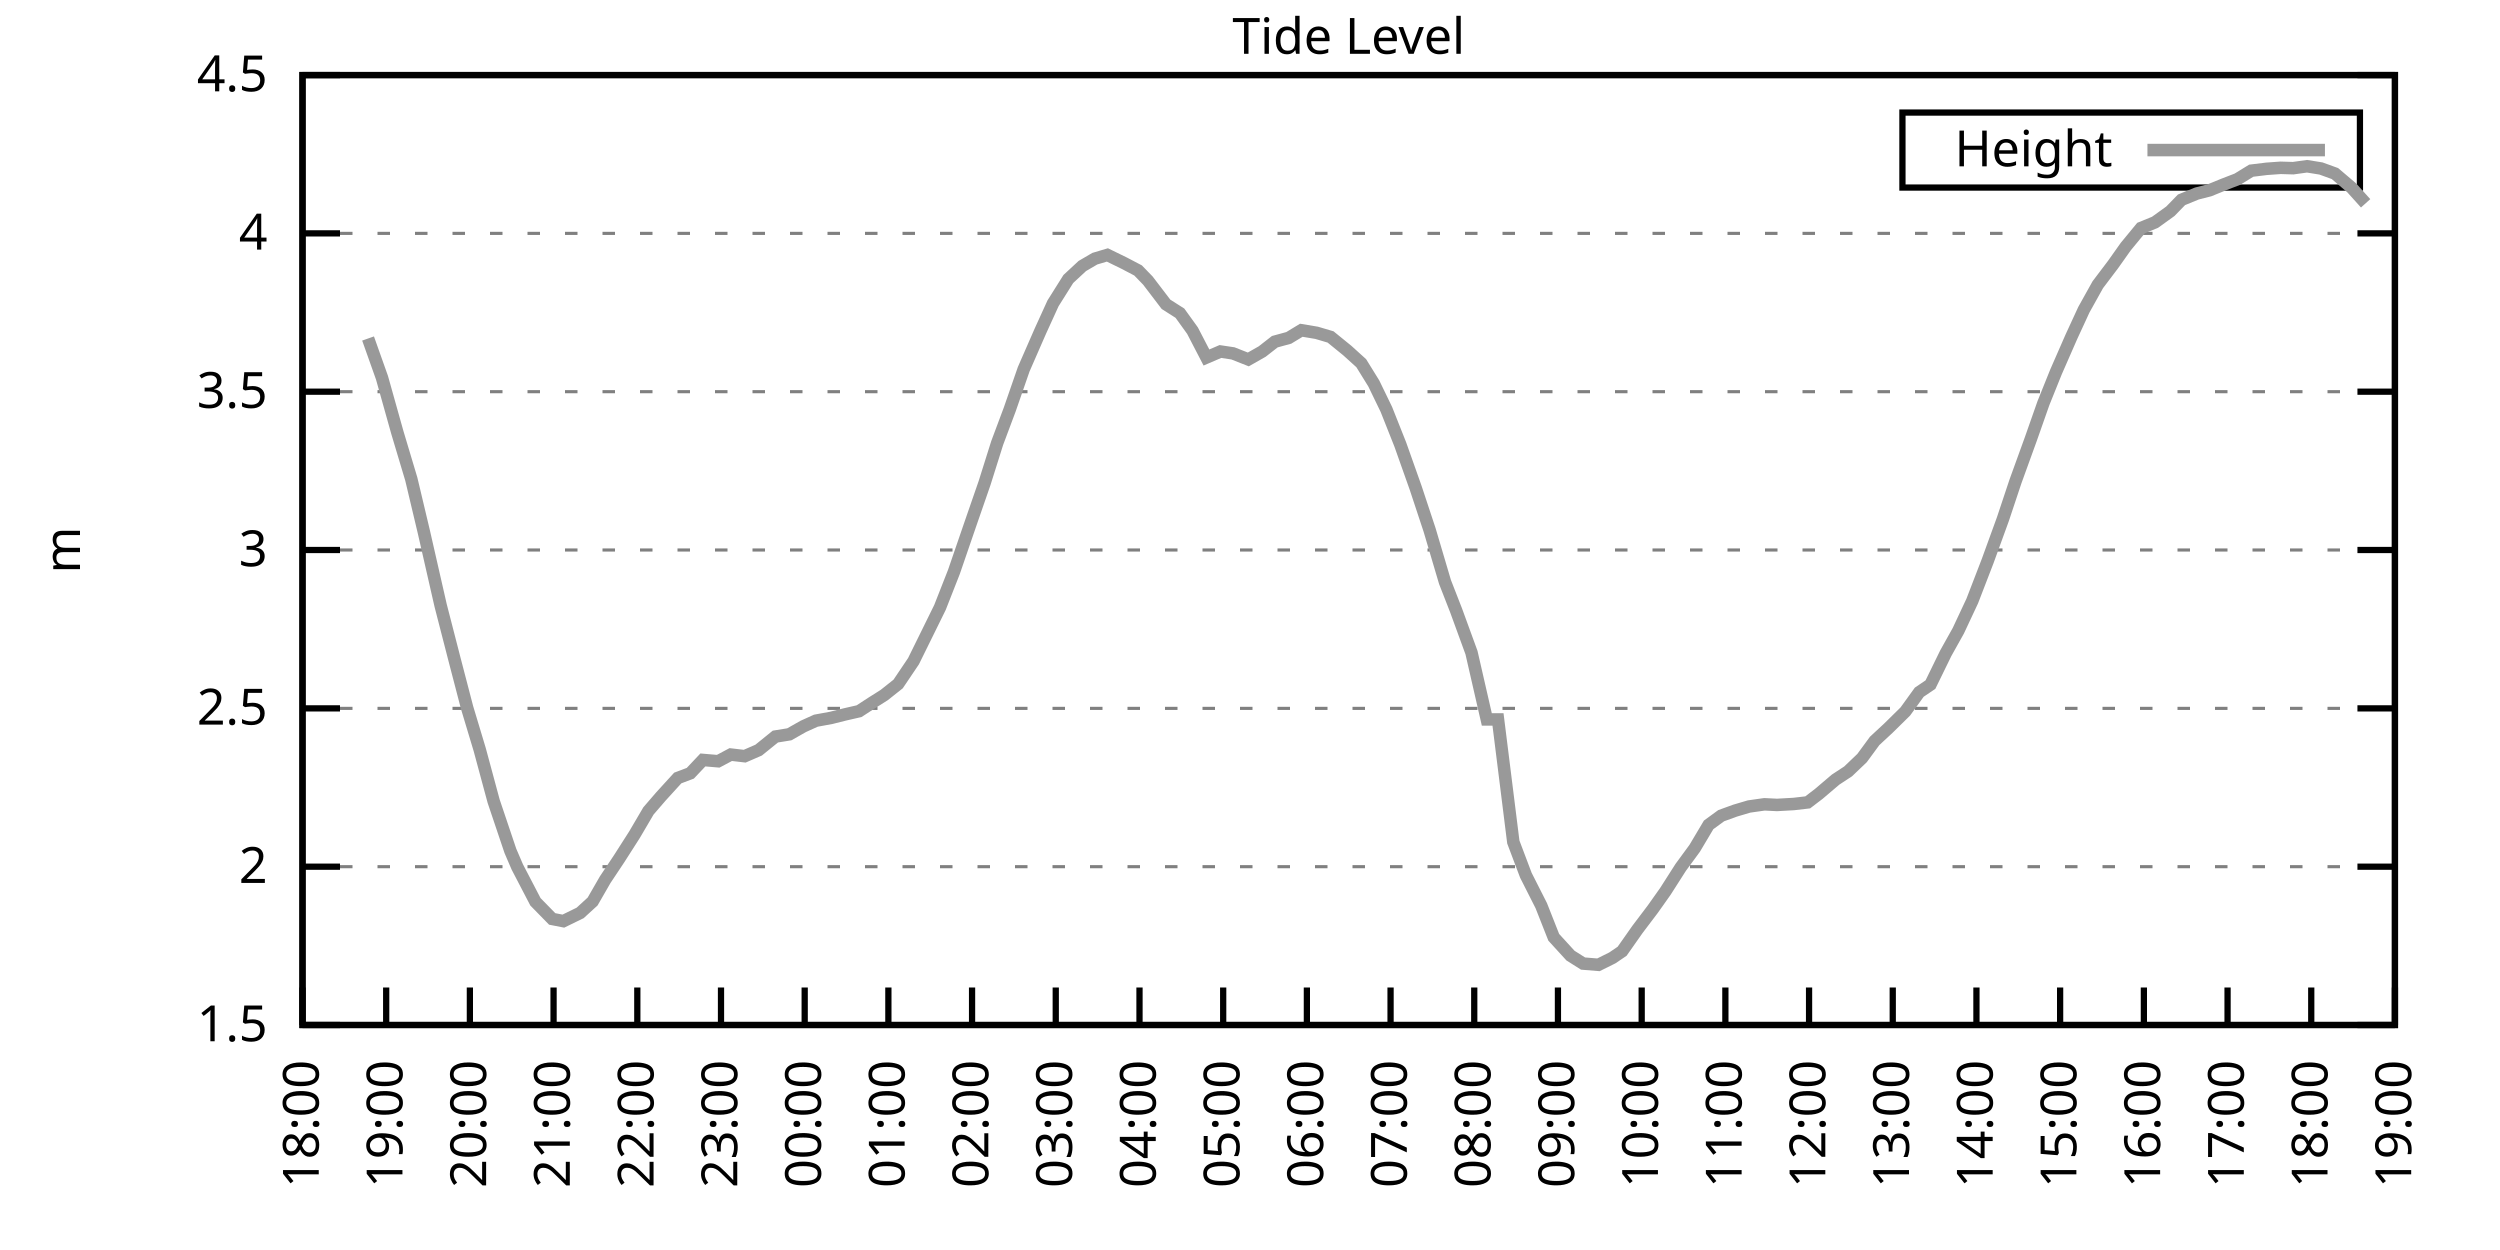
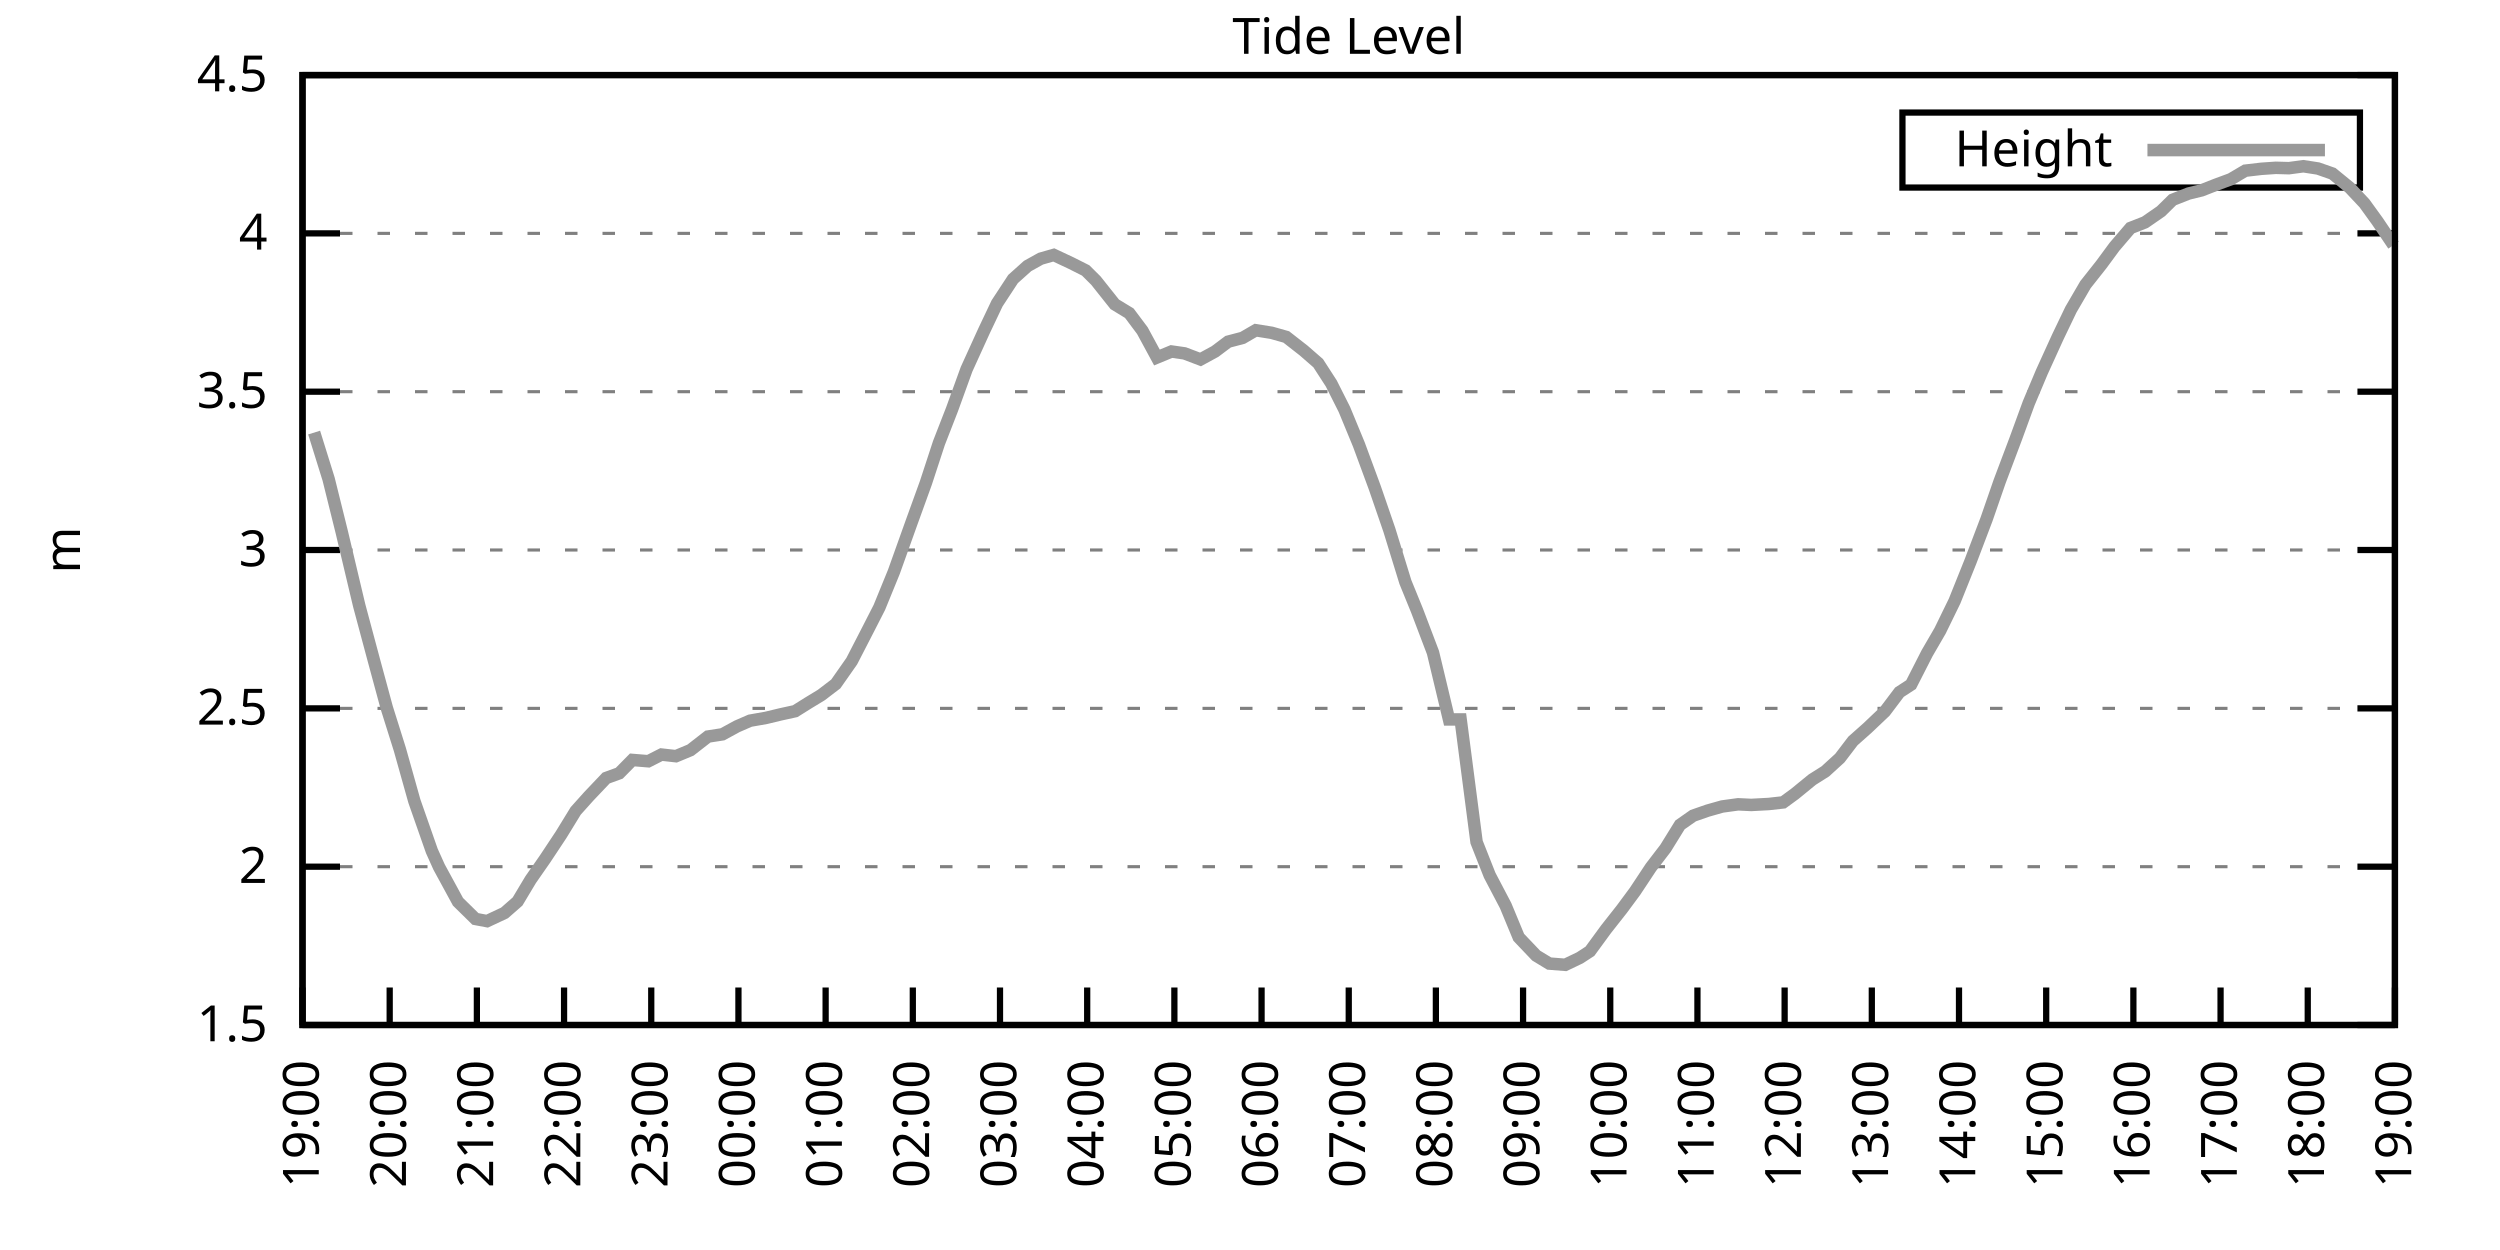
<svg xmlns="http://www.w3.org/2000/svg" xmlns:xlink="http://www.w3.org/1999/xlink" width="400" height="200" viewBox="0 0 400 200">
  <g id="gnuplot_canvas">
    <rect x="0" y="0" width="400" height="200" fill="none" />
    <defs>
      <circle id="gpDot" r="0.5" stroke-width="0.5" stroke="currentColor" />
      <path id="gpPt0" stroke-width="0.333" stroke="currentColor" d="M-1,0 h2 M0,-1 v2" />
      <path id="gpPt1" stroke-width="0.333" stroke="currentColor" d="M-1,-1 L1,1 M1,-1 L-1,1" />
      <path id="gpPt2" stroke-width="0.333" stroke="currentColor" d="M-1,0 L1,0 M0,-1 L0,1 M-1,-1 L1,1 M-1,1 L1,-1" />
      <rect id="gpPt3" stroke-width="0.333" stroke="currentColor" x="-1" y="-1" width="2" height="2" />
      <rect id="gpPt4" stroke-width="0.333" stroke="currentColor" fill="currentColor" x="-1" y="-1" width="2" height="2" />
      <circle id="gpPt5" stroke-width="0.333" stroke="currentColor" cx="0" cy="0" r="1" />
      <use xlink:href="#gpPt5" id="gpPt6" fill="currentColor" stroke="none" />
      <path id="gpPt7" stroke-width="0.333" stroke="currentColor" d="M0,-1.33 L-1.33,0.67 L1.33,0.67 z" />
      <use xlink:href="#gpPt7" id="gpPt8" fill="currentColor" stroke="none" />
      <use xlink:href="#gpPt7" id="gpPt9" stroke="currentColor" transform="rotate(180)" />
      <use xlink:href="#gpPt9" id="gpPt10" fill="currentColor" stroke="none" />
      <use xlink:href="#gpPt3" id="gpPt11" stroke="currentColor" transform="rotate(45)" />
      <use xlink:href="#gpPt11" id="gpPt12" fill="currentColor" stroke="none" />
      <path id="gpPt13" stroke-width="0.333" stroke="currentColor" d="M0,1.330 L1.265,0.411 L0.782,-1.067 L-0.782,-1.076 L-1.265,0.411 z" />
      <use xlink:href="#gpPt13" id="gpPt14" fill="currentColor" stroke="none" />
      <filter id="textbox" filterUnits="objectBoundingBox" x="0" y="0" height="1" width="1">
        <feFlood flood-color="white" flood-opacity="1" result="bgnd" />
        <feComposite in="SourceGraphic" in2="bgnd" operator="atop" />
      </filter>
      <filter id="greybox" filterUnits="objectBoundingBox" x="0" y="0" height="1" width="1">
        <feFlood flood-color="lightgrey" flood-opacity="1" result="grey" />
        <feComposite in="SourceGraphic" in2="grey" operator="atop" />
      </filter>
    </defs>
    <g fill="none" color="white" stroke="currentColor" stroke-width="1.00" stroke-linecap="butt" stroke-linejoin="miter">
</g>
    <g fill="none" color="black" stroke="currentColor" stroke-width="1.00" stroke-linecap="butt" stroke-linejoin="miter">
      <g stroke="none" shape-rendering="crispEdges">
        <polygon fill="rgb(255, 255, 255)" points="48.40,164.00 383.18,164.00 383.18,12.02 48.40,12.02 " />
      </g>
    </g>
    <g fill="none" color="black" stroke="currentColor" stroke-width="1.00" stroke-linecap="butt" stroke-linejoin="miter">
</g>
    <g fill="none" color="black" stroke="black" stroke-width="0.50" stroke-linecap="butt" stroke-linejoin="miter">
</g>
    <g fill="none" color="gray" stroke="currentColor" stroke-width="0.50" stroke-linecap="butt" stroke-linejoin="miter">
      <path stroke="gray" stroke-dasharray="2,4" class="gridline" d="M48.40,164.00 L383.19,164.00  " />
    </g>
    <g fill="none" color="gray" stroke="gray" stroke-width="1.00" stroke-linecap="butt" stroke-linejoin="miter">
</g>
    <g fill="none" color="black" stroke="currentColor" stroke-width="1.00" stroke-linecap="butt" stroke-linejoin="miter">
      <path stroke="black" d="M48.40,164.00 L54.40,164.00 M383.19,164.00 L377.19,164.00  " />
      <g transform="translate(42.80,166.60)" stroke="none" fill="black" font-family="Sans" font-size="8.00" text-anchor="end">
        <text>
          <tspan font-family="Sans"> 1.5</tspan>
        </text>
      </g>
    </g>
    <g fill="none" color="black" stroke="currentColor" stroke-width="1.00" stroke-linecap="butt" stroke-linejoin="miter">
</g>
    <g fill="none" color="black" stroke="black" stroke-width="0.50" stroke-linecap="butt" stroke-linejoin="miter">
</g>
    <g fill="none" color="gray" stroke="currentColor" stroke-width="0.50" stroke-linecap="butt" stroke-linejoin="miter">
      <path stroke="gray" stroke-dasharray="2,4" class="gridline" d="M48.40,138.67 L383.19,138.67  " />
    </g>
    <g fill="none" color="gray" stroke="gray" stroke-width="1.00" stroke-linecap="butt" stroke-linejoin="miter">
</g>
    <g fill="none" color="black" stroke="currentColor" stroke-width="1.00" stroke-linecap="butt" stroke-linejoin="miter">
      <path stroke="black" d="M48.40,138.67 L54.40,138.67 M383.19,138.67 L377.19,138.67  " />
      <g transform="translate(42.80,141.27)" stroke="none" fill="black" font-family="Sans" font-size="8.00" text-anchor="end">
        <text>
          <tspan font-family="Sans"> 2</tspan>
        </text>
      </g>
    </g>
    <g fill="none" color="black" stroke="currentColor" stroke-width="1.00" stroke-linecap="butt" stroke-linejoin="miter">
</g>
    <g fill="none" color="black" stroke="black" stroke-width="0.50" stroke-linecap="butt" stroke-linejoin="miter">
</g>
    <g fill="none" color="gray" stroke="currentColor" stroke-width="0.50" stroke-linecap="butt" stroke-linejoin="miter">
      <path stroke="gray" stroke-dasharray="2,4" class="gridline" d="M48.40,113.34 L383.19,113.34  " />
    </g>
    <g fill="none" color="gray" stroke="gray" stroke-width="1.00" stroke-linecap="butt" stroke-linejoin="miter">
</g>
    <g fill="none" color="black" stroke="currentColor" stroke-width="1.00" stroke-linecap="butt" stroke-linejoin="miter">
      <path stroke="black" d="M48.40,113.34 L54.40,113.34 M383.19,113.34 L377.19,113.34  " />
      <g transform="translate(42.80,115.94)" stroke="none" fill="black" font-family="Sans" font-size="8.00" text-anchor="end">
        <text>
          <tspan font-family="Sans"> 2.5</tspan>
        </text>
      </g>
    </g>
    <g fill="none" color="black" stroke="currentColor" stroke-width="1.00" stroke-linecap="butt" stroke-linejoin="miter">
</g>
    <g fill="none" color="black" stroke="black" stroke-width="0.50" stroke-linecap="butt" stroke-linejoin="miter">
</g>
    <g fill="none" color="gray" stroke="currentColor" stroke-width="0.50" stroke-linecap="butt" stroke-linejoin="miter">
      <path stroke="gray" stroke-dasharray="2,4" class="gridline" d="M48.40,88.00 L383.19,88.00  " />
    </g>
    <g fill="none" color="gray" stroke="gray" stroke-width="1.00" stroke-linecap="butt" stroke-linejoin="miter">
</g>
    <g fill="none" color="black" stroke="currentColor" stroke-width="1.00" stroke-linecap="butt" stroke-linejoin="miter">
      <path stroke="black" d="M48.40,88.00 L54.40,88.00 M383.19,88.00 L377.19,88.00  " />
      <g transform="translate(42.80,90.60)" stroke="none" fill="black" font-family="Sans" font-size="8.00" text-anchor="end">
        <text>
          <tspan font-family="Sans"> 3</tspan>
        </text>
      </g>
    </g>
    <g fill="none" color="black" stroke="currentColor" stroke-width="1.00" stroke-linecap="butt" stroke-linejoin="miter">
</g>
    <g fill="none" color="black" stroke="black" stroke-width="0.50" stroke-linecap="butt" stroke-linejoin="miter">
</g>
    <g fill="none" color="gray" stroke="currentColor" stroke-width="0.50" stroke-linecap="butt" stroke-linejoin="miter">
      <path stroke="gray" stroke-dasharray="2,4" class="gridline" d="M48.40,62.67 L383.19,62.67  " />
    </g>
    <g fill="none" color="gray" stroke="gray" stroke-width="1.00" stroke-linecap="butt" stroke-linejoin="miter">
</g>
    <g fill="none" color="black" stroke="currentColor" stroke-width="1.00" stroke-linecap="butt" stroke-linejoin="miter">
      <path stroke="black" d="M48.40,62.67 L54.40,62.67 M383.19,62.67 L377.19,62.67  " />
      <g transform="translate(42.80,65.27)" stroke="none" fill="black" font-family="Sans" font-size="8.00" text-anchor="end">
        <text>
          <tspan font-family="Sans"> 3.5</tspan>
        </text>
      </g>
    </g>
    <g fill="none" color="black" stroke="currentColor" stroke-width="1.00" stroke-linecap="butt" stroke-linejoin="miter">
</g>
    <g fill="none" color="black" stroke="black" stroke-width="0.50" stroke-linecap="butt" stroke-linejoin="miter">
</g>
    <g fill="none" color="gray" stroke="currentColor" stroke-width="0.50" stroke-linecap="butt" stroke-linejoin="miter">
      <path stroke="gray" stroke-dasharray="2,4" class="gridline" d="M48.40,37.34 L383.19,37.34  " />
    </g>
    <g fill="none" color="gray" stroke="gray" stroke-width="1.00" stroke-linecap="butt" stroke-linejoin="miter">
</g>
    <g fill="none" color="black" stroke="currentColor" stroke-width="1.00" stroke-linecap="butt" stroke-linejoin="miter">
      <path stroke="black" d="M48.40,37.34 L54.40,37.34 M383.19,37.34 L377.19,37.34  " />
      <g transform="translate(42.80,39.94)" stroke="none" fill="black" font-family="Sans" font-size="8.00" text-anchor="end">
        <text>
          <tspan font-family="Sans"> 4</tspan>
        </text>
      </g>
    </g>
    <g fill="none" color="black" stroke="currentColor" stroke-width="1.00" stroke-linecap="butt" stroke-linejoin="miter">
</g>
    <g fill="none" color="black" stroke="black" stroke-width="0.50" stroke-linecap="butt" stroke-linejoin="miter">
</g>
    <g fill="none" color="gray" stroke="currentColor" stroke-width="0.50" stroke-linecap="butt" stroke-linejoin="miter">
      <path stroke="gray" stroke-dasharray="2,4" class="gridline" d="M48.40,12.01 L383.19,12.01  " />
    </g>
    <g fill="none" color="gray" stroke="gray" stroke-width="1.00" stroke-linecap="butt" stroke-linejoin="miter">
</g>
    <g fill="none" color="black" stroke="currentColor" stroke-width="1.00" stroke-linecap="butt" stroke-linejoin="miter">
      <path stroke="black" d="M48.40,12.01 L54.40,12.01 M383.19,12.01 L377.19,12.01  " />
      <g transform="translate(42.80,14.61)" stroke="none" fill="black" font-family="Sans" font-size="8.00" text-anchor="end">
        <text>
          <tspan font-family="Sans"> 4.5</tspan>
        </text>
      </g>
    </g>
    <g fill="none" color="black" stroke="currentColor" stroke-width="1.00" stroke-linecap="butt" stroke-linejoin="miter">
      <path stroke="black" d="M48.40,164.00 L48.40,158.00  " />
      <g transform="translate(51.00,169.60) rotate(270.00)" stroke="none" fill="black" font-family="Sans" font-size="8.00" text-anchor="end">
        <text>
-           <tspan font-family="Sans">18:00</tspan>
-         </text>
-       </g>
-     </g>
-     <g fill="none" color="black" stroke="currentColor" stroke-width="1.00" stroke-linecap="butt" stroke-linejoin="miter">
-       <path stroke="black" d="M61.79,164.00 L61.79,158.00  " />
-       <g transform="translate(64.39,169.60) rotate(270.00)" stroke="none" fill="black" font-family="Sans" font-size="8.00" text-anchor="end">
-         <text>
          <tspan font-family="Sans">19:00</tspan>
        </text>
      </g>
    </g>
    <g fill="none" color="black" stroke="currentColor" stroke-width="1.00" stroke-linecap="butt" stroke-linejoin="miter">
-       <path stroke="black" d="M75.18,164.00 L75.18,158.00  " />
-       <g transform="translate(77.78,169.60) rotate(270.00)" stroke="none" fill="black" font-family="Sans" font-size="8.00" text-anchor="end">
+       <path stroke="black" d="M62.35,164.00 L62.35,158.00  " />
+       <g transform="translate(64.95,169.60) rotate(270.00)" stroke="none" fill="black" font-family="Sans" font-size="8.00" text-anchor="end">
        <text>
          <tspan font-family="Sans">20:00</tspan>
        </text>
      </g>
    </g>
    <g fill="none" color="black" stroke="currentColor" stroke-width="1.00" stroke-linecap="butt" stroke-linejoin="miter">
-       <path stroke="black" d="M88.57,164.00 L88.57,158.00  " />
-       <g transform="translate(91.17,169.60) rotate(270.00)" stroke="none" fill="black" font-family="Sans" font-size="8.00" text-anchor="end">
+       <path stroke="black" d="M76.30,164.00 L76.30,158.00  " />
+       <g transform="translate(78.90,169.60) rotate(270.00)" stroke="none" fill="black" font-family="Sans" font-size="8.00" text-anchor="end">
        <text>
          <tspan font-family="Sans">21:00</tspan>
        </text>
      </g>
    </g>
    <g fill="none" color="black" stroke="currentColor" stroke-width="1.00" stroke-linecap="butt" stroke-linejoin="miter">
-       <path stroke="black" d="M101.97,164.00 L101.97,158.00  " />
-       <g transform="translate(104.57,169.60) rotate(270.00)" stroke="none" fill="black" font-family="Sans" font-size="8.00" text-anchor="end">
+       <path stroke="black" d="M90.25,164.00 L90.25,158.00  " />
+       <g transform="translate(92.85,169.60) rotate(270.00)" stroke="none" fill="black" font-family="Sans" font-size="8.00" text-anchor="end">
        <text>
          <tspan font-family="Sans">22:00</tspan>
        </text>
      </g>
    </g>
    <g fill="none" color="black" stroke="currentColor" stroke-width="1.00" stroke-linecap="butt" stroke-linejoin="miter">
-       <path stroke="black" d="M115.36,164.00 L115.36,158.00  " />
-       <g transform="translate(117.96,169.60) rotate(270.00)" stroke="none" fill="black" font-family="Sans" font-size="8.00" text-anchor="end">
+       <path stroke="black" d="M104.20,164.00 L104.20,158.00  " />
+       <g transform="translate(106.80,169.60) rotate(270.00)" stroke="none" fill="black" font-family="Sans" font-size="8.00" text-anchor="end">
        <text>
          <tspan font-family="Sans">23:00</tspan>
        </text>
      </g>
    </g>
    <g fill="none" color="black" stroke="currentColor" stroke-width="1.00" stroke-linecap="butt" stroke-linejoin="miter">
-       <path stroke="black" d="M128.75,164.00 L128.75,158.00  " />
-       <g transform="translate(131.35,169.60) rotate(270.00)" stroke="none" fill="black" font-family="Sans" font-size="8.00" text-anchor="end">
+       <path stroke="black" d="M118.15,164.00 L118.15,158.00  " />
+       <g transform="translate(120.75,169.60) rotate(270.00)" stroke="none" fill="black" font-family="Sans" font-size="8.00" text-anchor="end">
        <text>
          <tspan font-family="Sans">00:00</tspan>
        </text>
      </g>
    </g>
    <g fill="none" color="black" stroke="currentColor" stroke-width="1.00" stroke-linecap="butt" stroke-linejoin="miter">
-       <path stroke="black" d="M142.14,164.00 L142.14,158.00  " />
-       <g transform="translate(144.74,169.60) rotate(270.00)" stroke="none" fill="black" font-family="Sans" font-size="8.00" text-anchor="end">
+       <path stroke="black" d="M132.10,164.00 L132.10,158.00  " />
+       <g transform="translate(134.70,169.60) rotate(270.00)" stroke="none" fill="black" font-family="Sans" font-size="8.00" text-anchor="end">
        <text>
          <tspan font-family="Sans">01:00</tspan>
        </text>
      </g>
    </g>
    <g fill="none" color="black" stroke="currentColor" stroke-width="1.00" stroke-linecap="butt" stroke-linejoin="miter">
-       <path stroke="black" d="M155.53,164.00 L155.53,158.00  " />
-       <g transform="translate(158.13,169.60) rotate(270.00)" stroke="none" fill="black" font-family="Sans" font-size="8.00" text-anchor="end">
+       <path stroke="black" d="M146.05,164.00 L146.05,158.00  " />
+       <g transform="translate(148.65,169.60) rotate(270.00)" stroke="none" fill="black" font-family="Sans" font-size="8.00" text-anchor="end">
        <text>
          <tspan font-family="Sans">02:00</tspan>
        </text>
      </g>
    </g>
    <g fill="none" color="black" stroke="currentColor" stroke-width="1.00" stroke-linecap="butt" stroke-linejoin="miter">
-       <path stroke="black" d="M168.92,164.00 L168.92,158.00  " />
-       <g transform="translate(171.52,169.60) rotate(270.00)" stroke="none" fill="black" font-family="Sans" font-size="8.00" text-anchor="end">
+       <path stroke="black" d="M160.00,164.00 L160.00,158.00  " />
+       <g transform="translate(162.60,169.60) rotate(270.00)" stroke="none" fill="black" font-family="Sans" font-size="8.00" text-anchor="end">
        <text>
          <tspan font-family="Sans">03:00</tspan>
        </text>
      </g>
    </g>
    <g fill="none" color="black" stroke="currentColor" stroke-width="1.00" stroke-linecap="butt" stroke-linejoin="miter">
-       <path stroke="black" d="M182.32,164.00 L182.32,158.00  " />
-       <g transform="translate(184.92,169.60) rotate(270.00)" stroke="none" fill="black" font-family="Sans" font-size="8.00" text-anchor="end">
+       <path stroke="black" d="M173.95,164.00 L173.95,158.00  " />
+       <g transform="translate(176.55,169.60) rotate(270.00)" stroke="none" fill="black" font-family="Sans" font-size="8.00" text-anchor="end">
        <text>
          <tspan font-family="Sans">04:00</tspan>
        </text>
      </g>
    </g>
    <g fill="none" color="black" stroke="currentColor" stroke-width="1.00" stroke-linecap="butt" stroke-linejoin="miter">
-       <path stroke="black" d="M195.71,164.00 L195.71,158.00  " />
-       <g transform="translate(198.31,169.60) rotate(270.00)" stroke="none" fill="black" font-family="Sans" font-size="8.00" text-anchor="end">
+       <path stroke="black" d="M187.90,164.00 L187.90,158.00  " />
+       <g transform="translate(190.50,169.60) rotate(270.00)" stroke="none" fill="black" font-family="Sans" font-size="8.00" text-anchor="end">
        <text>
          <tspan font-family="Sans">05:00</tspan>
        </text>
      </g>
    </g>
    <g fill="none" color="black" stroke="currentColor" stroke-width="1.00" stroke-linecap="butt" stroke-linejoin="miter">
-       <path stroke="black" d="M209.10,164.00 L209.10,158.00  " />
-       <g transform="translate(211.70,169.60) rotate(270.00)" stroke="none" fill="black" font-family="Sans" font-size="8.00" text-anchor="end">
+       <path stroke="black" d="M201.85,164.00 L201.85,158.00  " />
+       <g transform="translate(204.45,169.60) rotate(270.00)" stroke="none" fill="black" font-family="Sans" font-size="8.00" text-anchor="end">
        <text>
          <tspan font-family="Sans">06:00</tspan>
        </text>
      </g>
    </g>
    <g fill="none" color="black" stroke="currentColor" stroke-width="1.00" stroke-linecap="butt" stroke-linejoin="miter">
-       <path stroke="black" d="M222.49,164.00 L222.49,158.00  " />
-       <g transform="translate(225.09,169.60) rotate(270.00)" stroke="none" fill="black" font-family="Sans" font-size="8.00" text-anchor="end">
+       <path stroke="black" d="M215.80,164.00 L215.80,158.00  " />
+       <g transform="translate(218.40,169.60) rotate(270.00)" stroke="none" fill="black" font-family="Sans" font-size="8.00" text-anchor="end">
        <text>
          <tspan font-family="Sans">07:00</tspan>
        </text>
      </g>
    </g>
    <g fill="none" color="black" stroke="currentColor" stroke-width="1.00" stroke-linecap="butt" stroke-linejoin="miter">
-       <path stroke="black" d="M235.88,164.00 L235.88,158.00  " />
-       <g transform="translate(238.48,169.60) rotate(270.00)" stroke="none" fill="black" font-family="Sans" font-size="8.00" text-anchor="end">
+       <path stroke="black" d="M229.74,164.00 L229.74,158.00  " />
+       <g transform="translate(232.34,169.60) rotate(270.00)" stroke="none" fill="black" font-family="Sans" font-size="8.00" text-anchor="end">
        <text>
          <tspan font-family="Sans">08:00</tspan>
        </text>
      </g>
    </g>
    <g fill="none" color="black" stroke="currentColor" stroke-width="1.00" stroke-linecap="butt" stroke-linejoin="miter">
-       <path stroke="black" d="M249.27,164.00 L249.27,158.00  " />
-       <g transform="translate(251.87,169.60) rotate(270.00)" stroke="none" fill="black" font-family="Sans" font-size="8.00" text-anchor="end">
+       <path stroke="black" d="M243.69,164.00 L243.69,158.00  " />
+       <g transform="translate(246.29,169.60) rotate(270.00)" stroke="none" fill="black" font-family="Sans" font-size="8.00" text-anchor="end">
        <text>
          <tspan font-family="Sans">09:00</tspan>
        </text>
      </g>
    </g>
    <g fill="none" color="black" stroke="currentColor" stroke-width="1.00" stroke-linecap="butt" stroke-linejoin="miter">
-       <path stroke="black" d="M262.67,164.00 L262.67,158.00  " />
-       <g transform="translate(265.27,169.60) rotate(270.00)" stroke="none" fill="black" font-family="Sans" font-size="8.00" text-anchor="end">
+       <path stroke="black" d="M257.64,164.00 L257.64,158.00  " />
+       <g transform="translate(260.24,169.60) rotate(270.00)" stroke="none" fill="black" font-family="Sans" font-size="8.00" text-anchor="end">
        <text>
          <tspan font-family="Sans">10:00</tspan>
        </text>
      </g>
    </g>
    <g fill="none" color="black" stroke="currentColor" stroke-width="1.00" stroke-linecap="butt" stroke-linejoin="miter">
-       <path stroke="black" d="M276.06,164.00 L276.06,158.00  " />
-       <g transform="translate(278.66,169.60) rotate(270.00)" stroke="none" fill="black" font-family="Sans" font-size="8.00" text-anchor="end">
+       <path stroke="black" d="M271.59,164.00 L271.59,158.00  " />
+       <g transform="translate(274.19,169.60) rotate(270.00)" stroke="none" fill="black" font-family="Sans" font-size="8.00" text-anchor="end">
        <text>
          <tspan font-family="Sans">11:00</tspan>
        </text>
      </g>
    </g>
    <g fill="none" color="black" stroke="currentColor" stroke-width="1.00" stroke-linecap="butt" stroke-linejoin="miter">
-       <path stroke="black" d="M289.45,164.00 L289.45,158.00  " />
-       <g transform="translate(292.05,169.60) rotate(270.00)" stroke="none" fill="black" font-family="Sans" font-size="8.00" text-anchor="end">
+       <path stroke="black" d="M285.54,164.00 L285.54,158.00  " />
+       <g transform="translate(288.14,169.60) rotate(270.00)" stroke="none" fill="black" font-family="Sans" font-size="8.00" text-anchor="end">
        <text>
          <tspan font-family="Sans">12:00</tspan>
        </text>
      </g>
    </g>
    <g fill="none" color="black" stroke="currentColor" stroke-width="1.00" stroke-linecap="butt" stroke-linejoin="miter">
-       <path stroke="black" d="M302.84,164.00 L302.84,158.00  " />
-       <g transform="translate(305.44,169.60) rotate(270.00)" stroke="none" fill="black" font-family="Sans" font-size="8.00" text-anchor="end">
+       <path stroke="black" d="M299.49,164.00 L299.49,158.00  " />
+       <g transform="translate(302.09,169.60) rotate(270.00)" stroke="none" fill="black" font-family="Sans" font-size="8.00" text-anchor="end">
        <text>
          <tspan font-family="Sans">13:00</tspan>
        </text>
      </g>
    </g>
    <g fill="none" color="black" stroke="currentColor" stroke-width="1.00" stroke-linecap="butt" stroke-linejoin="miter">
-       <path stroke="black" d="M316.23,164.00 L316.23,158.00  " />
-       <g transform="translate(318.83,169.60) rotate(270.00)" stroke="none" fill="black" font-family="Sans" font-size="8.00" text-anchor="end">
+       <path stroke="black" d="M313.44,164.00 L313.44,158.00  " />
+       <g transform="translate(316.04,169.60) rotate(270.00)" stroke="none" fill="black" font-family="Sans" font-size="8.00" text-anchor="end">
        <text>
          <tspan font-family="Sans">14:00</tspan>
        </text>
      </g>
    </g>
    <g fill="none" color="black" stroke="currentColor" stroke-width="1.00" stroke-linecap="butt" stroke-linejoin="miter">
-       <path stroke="black" d="M329.62,164.00 L329.62,158.00  " />
-       <g transform="translate(332.22,169.60) rotate(270.00)" stroke="none" fill="black" font-family="Sans" font-size="8.00" text-anchor="end">
+       <path stroke="black" d="M327.39,164.00 L327.39,158.00  " />
+       <g transform="translate(329.99,169.60) rotate(270.00)" stroke="none" fill="black" font-family="Sans" font-size="8.00" text-anchor="end">
        <text>
          <tspan font-family="Sans">15:00</tspan>
        </text>
      </g>
    </g>
    <g fill="none" color="black" stroke="currentColor" stroke-width="1.00" stroke-linecap="butt" stroke-linejoin="miter">
-       <path stroke="black" d="M343.02,164.00 L343.02,158.00  " />
-       <g transform="translate(345.62,169.60) rotate(270.00)" stroke="none" fill="black" font-family="Sans" font-size="8.00" text-anchor="end">
+       <path stroke="black" d="M341.34,164.00 L341.34,158.00  " />
+       <g transform="translate(343.94,169.60) rotate(270.00)" stroke="none" fill="black" font-family="Sans" font-size="8.00" text-anchor="end">
        <text>
          <tspan font-family="Sans">16:00</tspan>
        </text>
      </g>
    </g>
    <g fill="none" color="black" stroke="currentColor" stroke-width="1.00" stroke-linecap="butt" stroke-linejoin="miter">
-       <path stroke="black" d="M356.41,164.00 L356.41,158.00  " />
-       <g transform="translate(359.01,169.60) rotate(270.00)" stroke="none" fill="black" font-family="Sans" font-size="8.00" text-anchor="end">
+       <path stroke="black" d="M355.29,164.00 L355.29,158.00  " />
+       <g transform="translate(357.89,169.60) rotate(270.00)" stroke="none" fill="black" font-family="Sans" font-size="8.00" text-anchor="end">
        <text>
          <tspan font-family="Sans">17:00</tspan>
        </text>
      </g>
    </g>
    <g fill="none" color="black" stroke="currentColor" stroke-width="1.00" stroke-linecap="butt" stroke-linejoin="miter">
-       <path stroke="black" d="M369.80,164.00 L369.80,158.00  " />
-       <g transform="translate(372.40,169.60) rotate(270.00)" stroke="none" fill="black" font-family="Sans" font-size="8.00" text-anchor="end">
+       <path stroke="black" d="M369.24,164.00 L369.24,158.00  " />
+       <g transform="translate(371.84,169.60) rotate(270.00)" stroke="none" fill="black" font-family="Sans" font-size="8.00" text-anchor="end">
        <text>
          <tspan font-family="Sans">18:00</tspan>
        </text>
      </g>
    </g>
    <g fill="none" color="black" stroke="currentColor" stroke-width="1.00" stroke-linecap="butt" stroke-linejoin="miter">
      <path stroke="black" d="M383.19,164.00 L383.19,158.00  " />
      <g transform="translate(385.79,169.60) rotate(270.00)" stroke="none" fill="black" font-family="Sans" font-size="8.00" text-anchor="end">
        <text>
          <tspan font-family="Sans">19:00</tspan>
        </text>
      </g>
    </g>
    <g fill="none" color="black" stroke="currentColor" stroke-width="1.00" stroke-linecap="butt" stroke-linejoin="miter">
</g>
    <g fill="none" color="black" stroke="currentColor" stroke-width="1.00" stroke-linecap="butt" stroke-linejoin="miter">
      <path stroke="black" d="M48.40,12.01 L48.40,164.00 L383.19,164.00 L383.19,12.01 L48.40,12.01 Z  " />
    </g>
    <g fill="none" color="black" stroke="currentColor" stroke-width="1.00" stroke-linecap="butt" stroke-linejoin="miter">
</g>
    <g fill="none" color="black" stroke="currentColor" stroke-width="1.00" stroke-linecap="butt" stroke-linejoin="miter">
      <path stroke="black" d="M304.39,30.01 L304.39,18.01 L377.59,18.01 L377.59,30.01 L304.39,30.01 Z  " />
    </g>
    <g id="Tide_level_plot_1">
      <g fill="none" color="white" stroke="black" stroke-width="2.00" stroke-linecap="butt" stroke-linejoin="miter">
</g>
      <g fill="none" color="black" stroke="currentColor" stroke-width="2.00" stroke-linecap="butt" stroke-linejoin="miter">
        <g transform="translate(337.99,26.61)" stroke="none" fill="black" font-family="Sans" font-size="8.00" text-anchor="end">
          <text>
            <tspan font-family="Sans">Height</tspan>
          </text>
        </g>
      </g>
      <g fill="none" color="black" stroke="currentColor" stroke-width="2.00" stroke-linecap="butt" stroke-linejoin="miter">
-         <path stroke="rgb(153, 153, 153)" d="M343.59,24.01 L371.99,24.01 M58.89,54.16 L61.12,60.44 L63.58,69.21 L65.81,76.66 L67.82,85.12 L70.50,96.87   L72.73,105.53 L74.74,113.24 L76.75,119.92 L78.98,128.18 L81.66,136.14 L82.77,138.72 L85.67,144.29 L88.35,147.03   L90.14,147.38 L92.82,146.07 L94.82,144.24 L96.83,140.75 L99.06,137.40 L101.52,133.55 L103.75,129.75 L105.76,127.42   L108.44,124.48 L110.45,123.72 L112.46,121.59 L114.91,121.80 L116.92,120.73 L119.15,120.99 L121.38,120.02 L124.06,117.85   L126.29,117.49 L128.53,116.22 L130.54,115.31 L132.99,114.86 L135.22,114.30 L137.45,113.79 L139.46,112.48 L141.47,111.21   L143.70,109.44 L146.16,105.79 L148.61,100.82 L150.40,97.18 L152.63,91.50 L155.31,83.70 L157.54,77.26 L159.55,70.88   L161.56,65.51 L163.79,59.08 L166.47,52.95 L168.48,48.54 L170.93,44.64 L173.17,42.56 L175.17,41.39 L177.18,40.79   L179.86,42.10 L182.09,43.27 L183.66,44.89 L186.56,48.69 L188.79,50.11 L190.80,52.90 L193.03,57.20 L195.26,56.24   L197.27,56.54 L199.73,57.51 L201.96,56.24 L203.97,54.67 L206.20,54.06 L208.21,52.84 L210.66,53.25 L212.89,53.91   L215.57,56.09 L217.80,58.11 L219.81,61.36 L221.82,65.51 L224.05,71.13 L226.51,78.07 L228.74,84.81 L231.20,93.12   L232.98,97.68 L235.44,104.42 L237.89,115.11 L239.68,115.11 L242.13,134.72 L244.14,140.04 L246.60,144.90 L248.60,149.97   L251.28,152.90 L253.29,154.17 L255.75,154.37 L257.98,153.26 L259.54,152.20 L262.00,148.70 L264.45,145.46 L266.46,142.62   L268.92,138.77 L271.15,135.73 L273.38,131.98 L275.39,130.51 L277.62,129.70 L279.85,129.04 L282.31,128.69 L284.32,128.79   L286.99,128.64 L289.23,128.38 L291.01,127.02 L293.69,124.74 L295.70,123.42 L297.93,121.29 L299.94,118.55 L302.17,116.48   L304.85,113.84 L307.08,110.75 L308.87,109.54 L311.32,104.52 L313.33,100.92 L315.56,96.16 L318.02,89.78 L320.47,83.04   L322.48,77.01 L324.94,70.22 L326.95,64.50 L328.95,59.53 L331.41,53.91 L333.42,49.55 L335.65,45.55 L338.10,42.31   L340.11,39.47 L342.57,36.48 L344.80,35.57 L347.26,33.80 L349.04,31.97 L351.50,30.96 L353.51,30.45 L355.74,29.54   L357.97,28.68 L360.20,27.31 L362.66,27.01 L364.89,26.85 L366.90,26.91 L369.13,26.60 L371.36,26.96 L373.59,27.77   L376.27,30.05 L378.50,32.53  " />
+         <path stroke="rgb(153, 153, 153)" d="M343.59,24.01 L371.99,24.01 M50.26,69.21 L52.58,76.66 L54.68,85.12 L57.47,96.87 L59.79,105.53 L61.88,113.24   L63.98,119.92 L66.30,128.18 L69.09,136.14 L70.25,138.72 L73.28,144.29 L76.07,147.03 L77.93,147.38 L80.72,146.07   L82.81,144.24 L84.90,140.75 L87.23,137.40 L89.78,133.55 L92.11,129.75 L94.20,127.42 L96.99,124.48 L99.08,123.72   L101.18,121.59 L103.73,121.80 L105.83,120.73 L108.15,120.99 L110.48,120.02 L113.27,117.85 L115.59,117.49 L117.92,116.22   L120.01,115.31 L122.57,114.86 L124.89,114.30 L127.22,113.79 L129.31,112.48 L131.40,111.21 L133.72,109.44 L136.28,105.79   L138.84,100.82 L140.70,97.18 L143.02,91.50 L145.81,83.70 L148.14,77.26 L150.23,70.88 L152.32,65.51 L154.65,59.08   L157.44,52.95 L159.53,48.54 L162.09,44.64 L164.41,42.56 L166.51,41.39 L168.60,40.79 L171.39,42.10 L173.71,43.27   L175.34,44.89 L178.36,48.69 L180.69,50.11 L182.78,52.90 L185.11,57.20 L187.43,56.24 L189.52,56.54 L192.08,57.51   L194.41,56.24 L196.50,54.67 L198.82,54.06 L200.92,52.84 L203.47,53.25 L205.80,53.91 L208.59,56.09 L210.91,58.11   L213.01,61.36 L215.10,65.51 L217.42,71.13 L219.98,78.07 L222.30,84.81 L224.86,93.12 L226.72,97.68 L229.28,104.42   L231.84,115.11 L233.70,115.11 L236.25,134.72 L238.35,140.04 L240.90,144.90 L243.00,149.97 L245.79,152.90 L247.88,154.17   L250.44,154.37 L252.76,153.26 L254.39,152.20 L256.95,148.70 L259.50,145.46 L261.60,142.62 L264.15,138.77 L266.48,135.73   L268.80,131.98 L270.90,130.51 L273.22,129.70 L275.55,129.04 L278.10,128.69 L280.20,128.79 L282.99,128.64 L285.31,128.38   L287.17,127.02 L289.96,124.74 L292.05,123.42 L294.38,121.29 L296.47,118.55 L298.80,116.48 L301.58,113.84 L303.91,110.75   L305.77,109.54 L308.33,104.52 L310.42,100.92 L312.74,96.16 L315.30,89.78 L317.86,83.04 L319.95,77.01 L322.51,70.22   L324.60,64.50 L326.69,59.53 L329.25,53.91 L331.34,49.55 L333.67,45.55 L336.23,42.31 L338.32,39.47 L340.88,36.48   L343.20,35.57 L345.76,33.80 L347.62,31.97 L350.18,30.96 L352.27,30.45 L354.59,29.54 L356.92,28.68 L359.24,27.31   L361.80,27.01 L364.13,26.85 L366.22,26.91 L368.54,26.60 L370.87,26.96 L373.19,27.77 L375.98,30.05 L378.31,32.53   L380.40,35.42 L382.96,39.22  " />
      </g>
    </g>
    <g fill="none" color="black" stroke="currentColor" stroke-width="2.00" stroke-linecap="butt" stroke-linejoin="miter">
</g>
    <g fill="none" color="black" stroke="black" stroke-width="1.00" stroke-linecap="butt" stroke-linejoin="miter">
</g>
    <g fill="none" color="black" stroke="currentColor" stroke-width="1.00" stroke-linecap="butt" stroke-linejoin="miter">
      <path stroke="black" d="M48.40,12.01 L48.40,164.00 L383.19,164.00 L383.19,12.01 L48.40,12.01 Z  " />
      <g transform="translate(12.80,88.01) rotate(270.00)" stroke="none" fill="black" font-family="Sans" font-size="8.00" text-anchor="middle">
        <text>
          <tspan font-family="Sans">m</tspan>
        </text>
      </g>
    </g>
    <g fill="none" color="black" stroke="currentColor" stroke-width="1.00" stroke-linecap="butt" stroke-linejoin="miter">
</g>
    <g fill="none" color="black" stroke="currentColor" stroke-width="1.00" stroke-linecap="butt" stroke-linejoin="miter">
      <g transform="translate(215.79,8.61)" stroke="none" fill="black" font-family="Sans" font-size="8.00" text-anchor="middle">
        <text>
          <tspan font-family="Sans">Tide Level</tspan>
        </text>
      </g>
    </g>
    <g fill="none" color="black" stroke="currentColor" stroke-width="1.00" stroke-linecap="butt" stroke-linejoin="miter">
</g>
  </g>
</svg>
